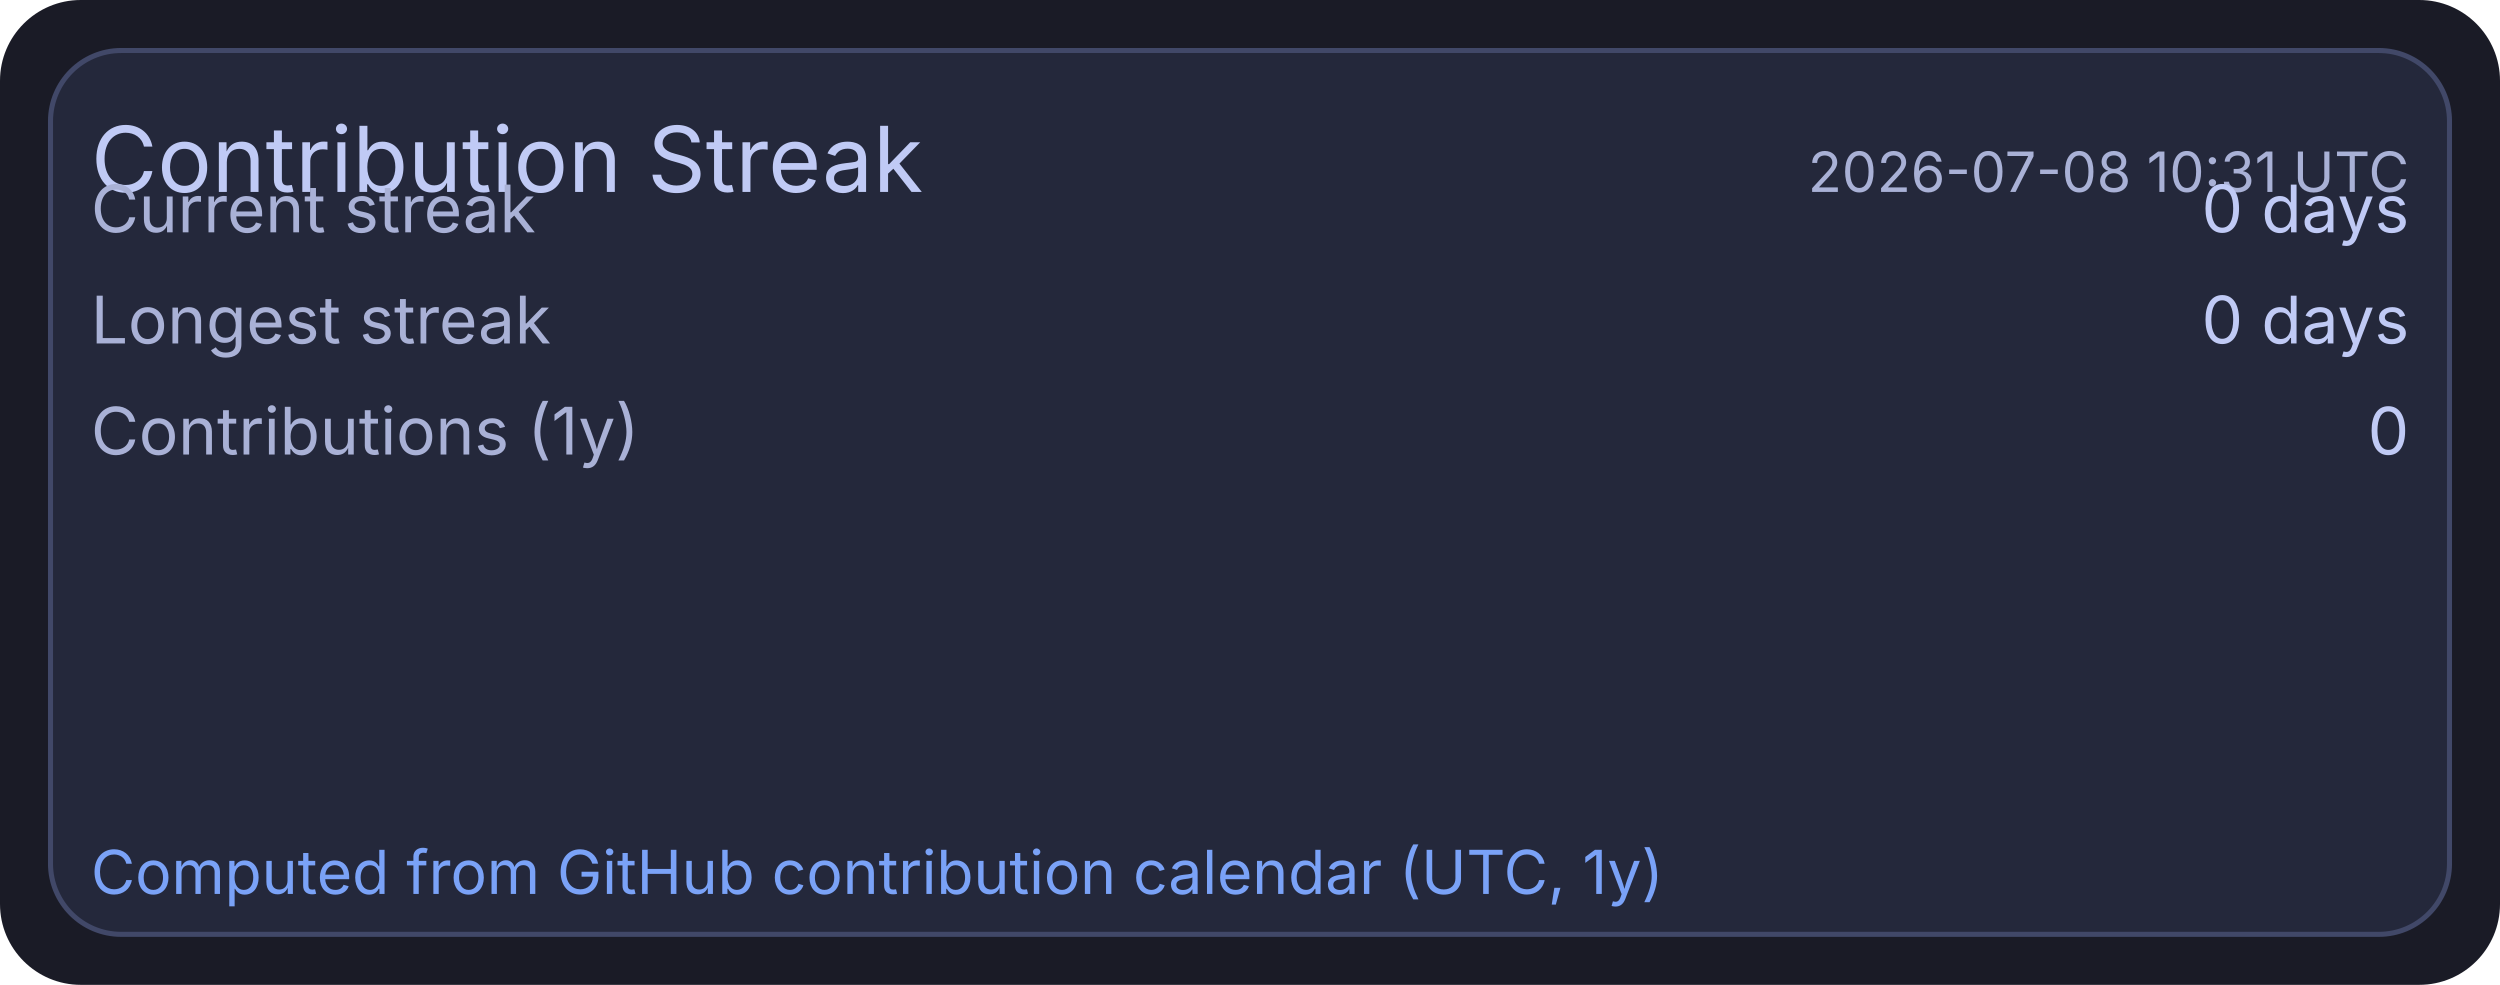
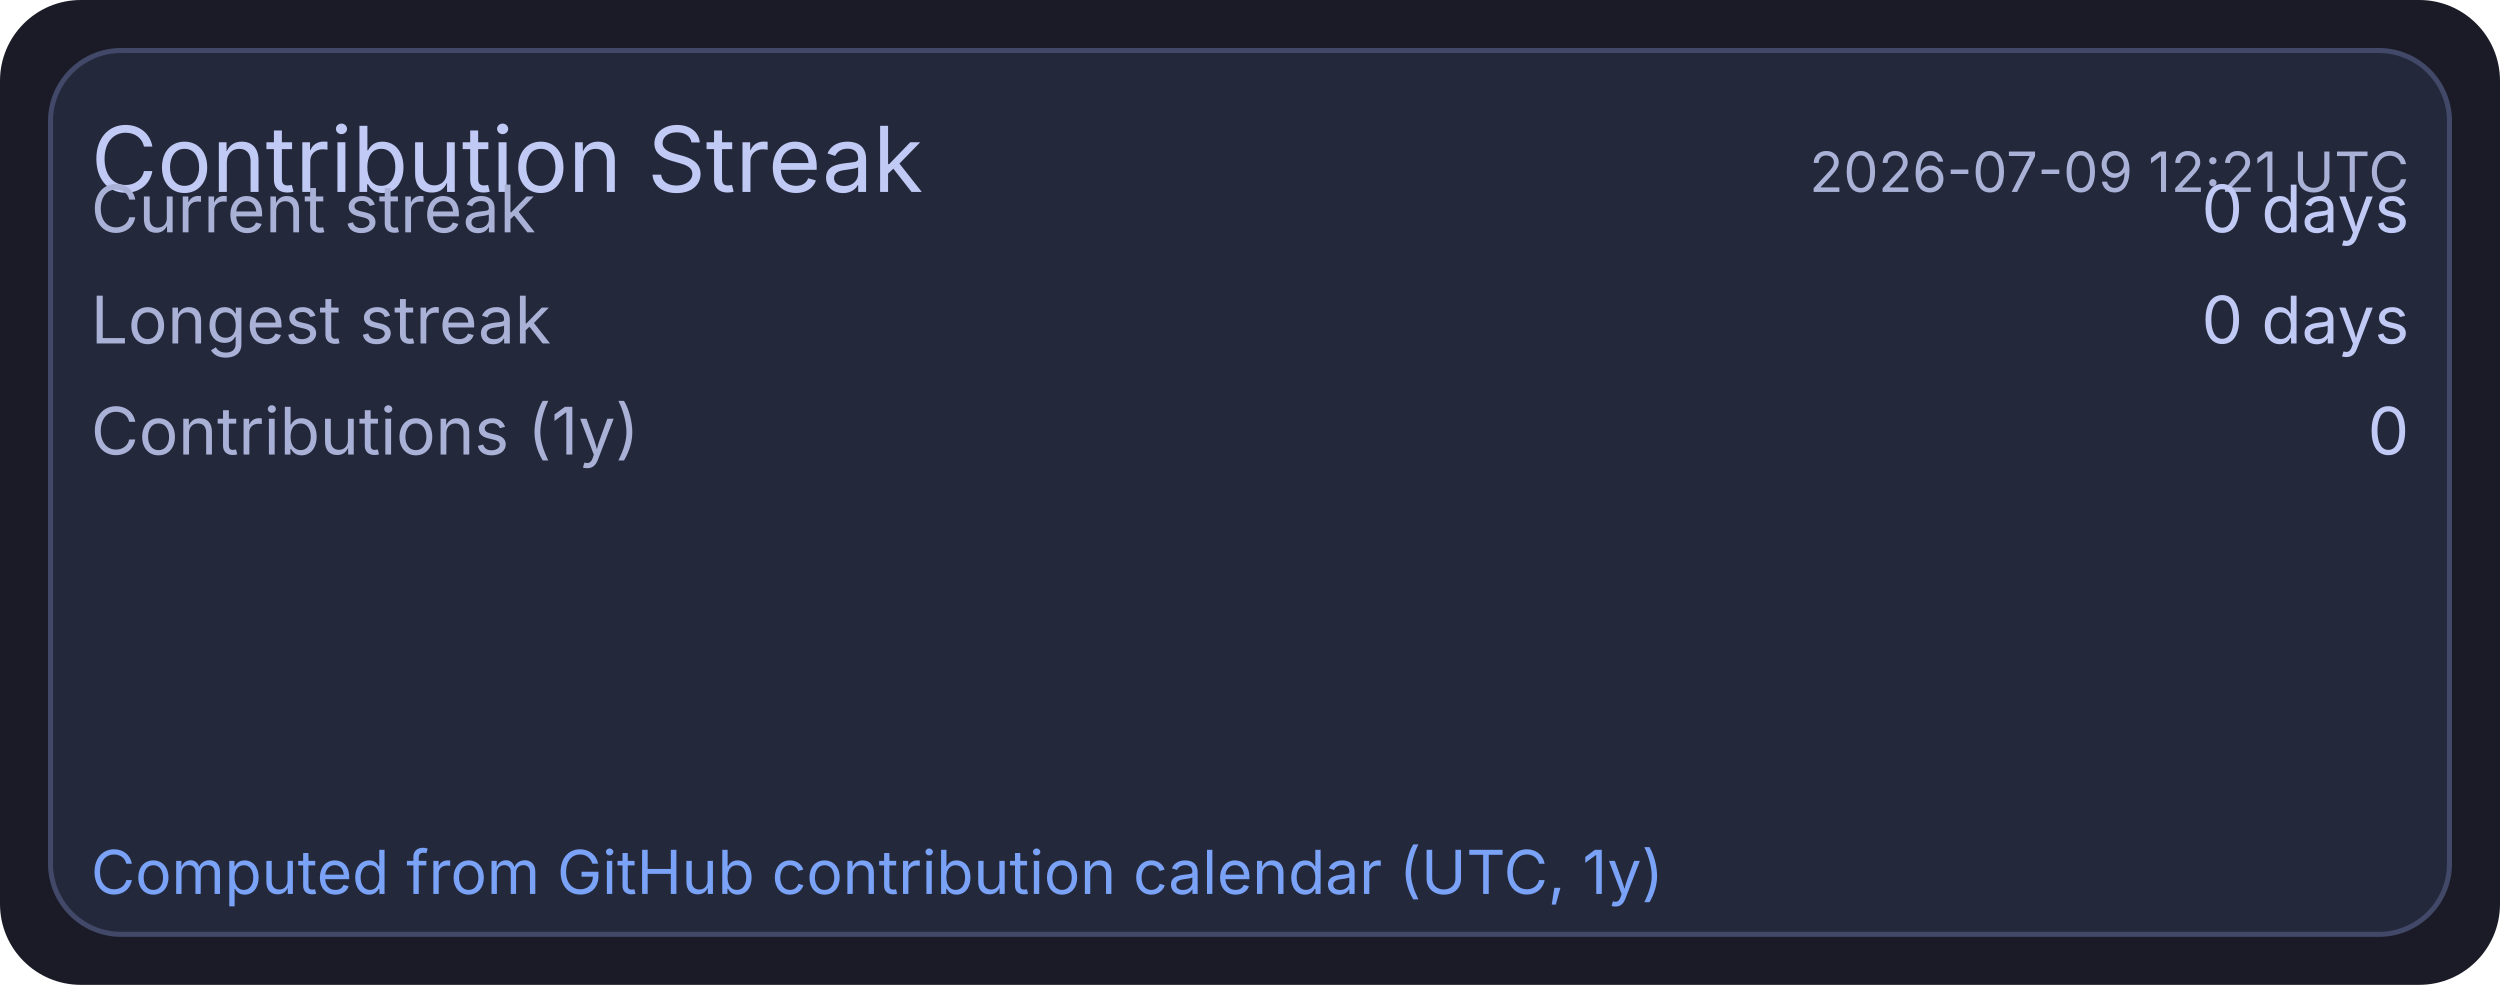
<svg xmlns="http://www.w3.org/2000/svg" width="495" height="195" viewBox="0 0 495 195">
  <rect x="0" y="0" width="495" height="195" rx="16" fill="#1a1b26" />
  <rect x="10" y="10" width="475" height="175" rx="14" fill="#24283b" stroke="#414868" stroke-width="1" />
  <text x="18" y="38" fill="#c0caf5" font-size="18" font-family="ui-sans-serif, system-ui, -apple-system, Segoe UI">Contribution Streak</text>
-   <text x="477" y="38" text-anchor="end" fill="#a9b1d6" font-size="11" font-family="ui-sans-serif, system-ui, -apple-system, Segoe UI">2026-07-08 10:31 UTC</text>
+   <text x="477" y="38" text-anchor="end" fill="#a9b1d6" font-size="11" font-family="ui-sans-serif, system-ui, -apple-system, Segoe UI">2026-07-09 12:21 UTC</text>
  <text x="18" y="46" fill="#a9b1d6" font-size="13" font-family="ui-sans-serif, system-ui, -apple-system, Segoe UI">Current streak</text>
  <text x="477" y="46" text-anchor="end" fill="#c0caf5" font-size="13" font-family="ui-sans-serif, system-ui, -apple-system, Segoe UI">0 days</text>
  <text x="18" y="68" fill="#a9b1d6" font-size="13" font-family="ui-sans-serif, system-ui, -apple-system, Segoe UI">Longest streak</text>
  <text x="477" y="68" text-anchor="end" fill="#c0caf5" font-size="13" font-family="ui-sans-serif, system-ui, -apple-system, Segoe UI">0 days</text>
  <text x="18" y="90" fill="#a9b1d6" font-size="13" font-family="ui-sans-serif, system-ui, -apple-system, Segoe UI">Contributions (1y)</text>
  <text x="477" y="90" text-anchor="end" fill="#c0caf5" font-size="13" font-family="ui-sans-serif, system-ui, -apple-system, Segoe UI">0</text>
  <text x="18" y="177" fill="#7aa2f7" font-size="12" font-family="ui-sans-serif, system-ui, -apple-system, Segoe UI">Computed from GitHub contribution calendar (UTC, 1y)</text>
</svg>
